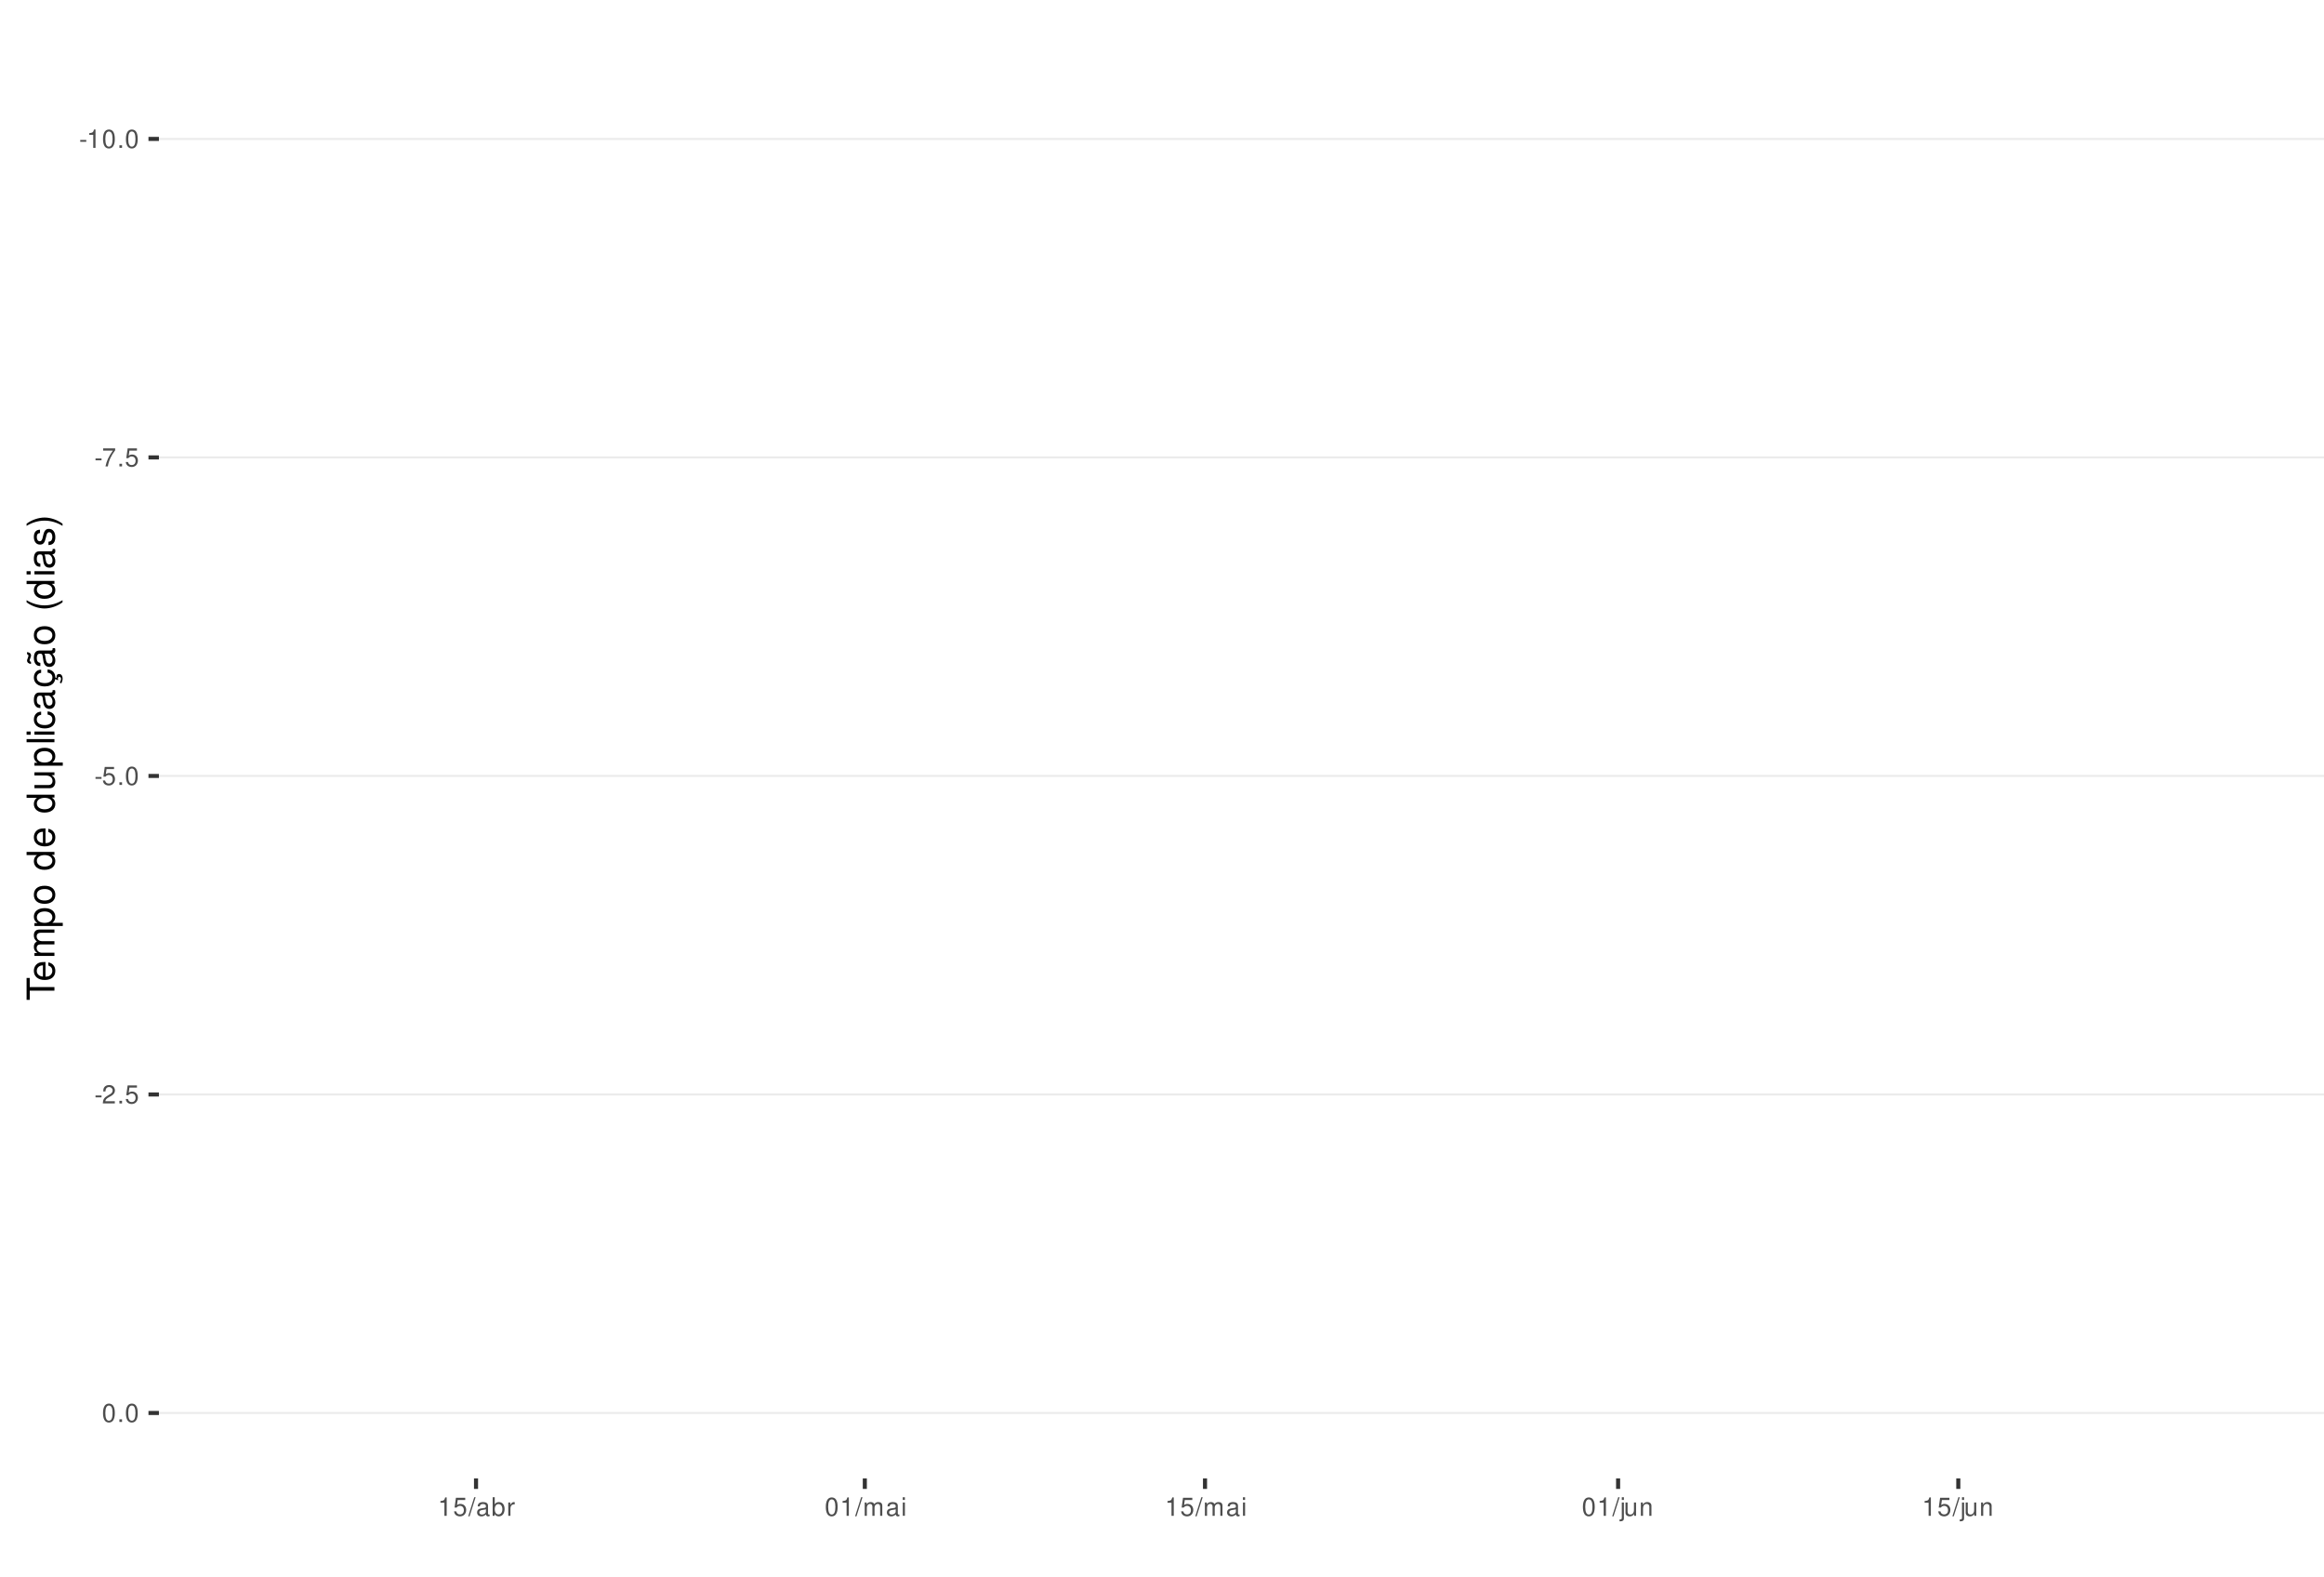
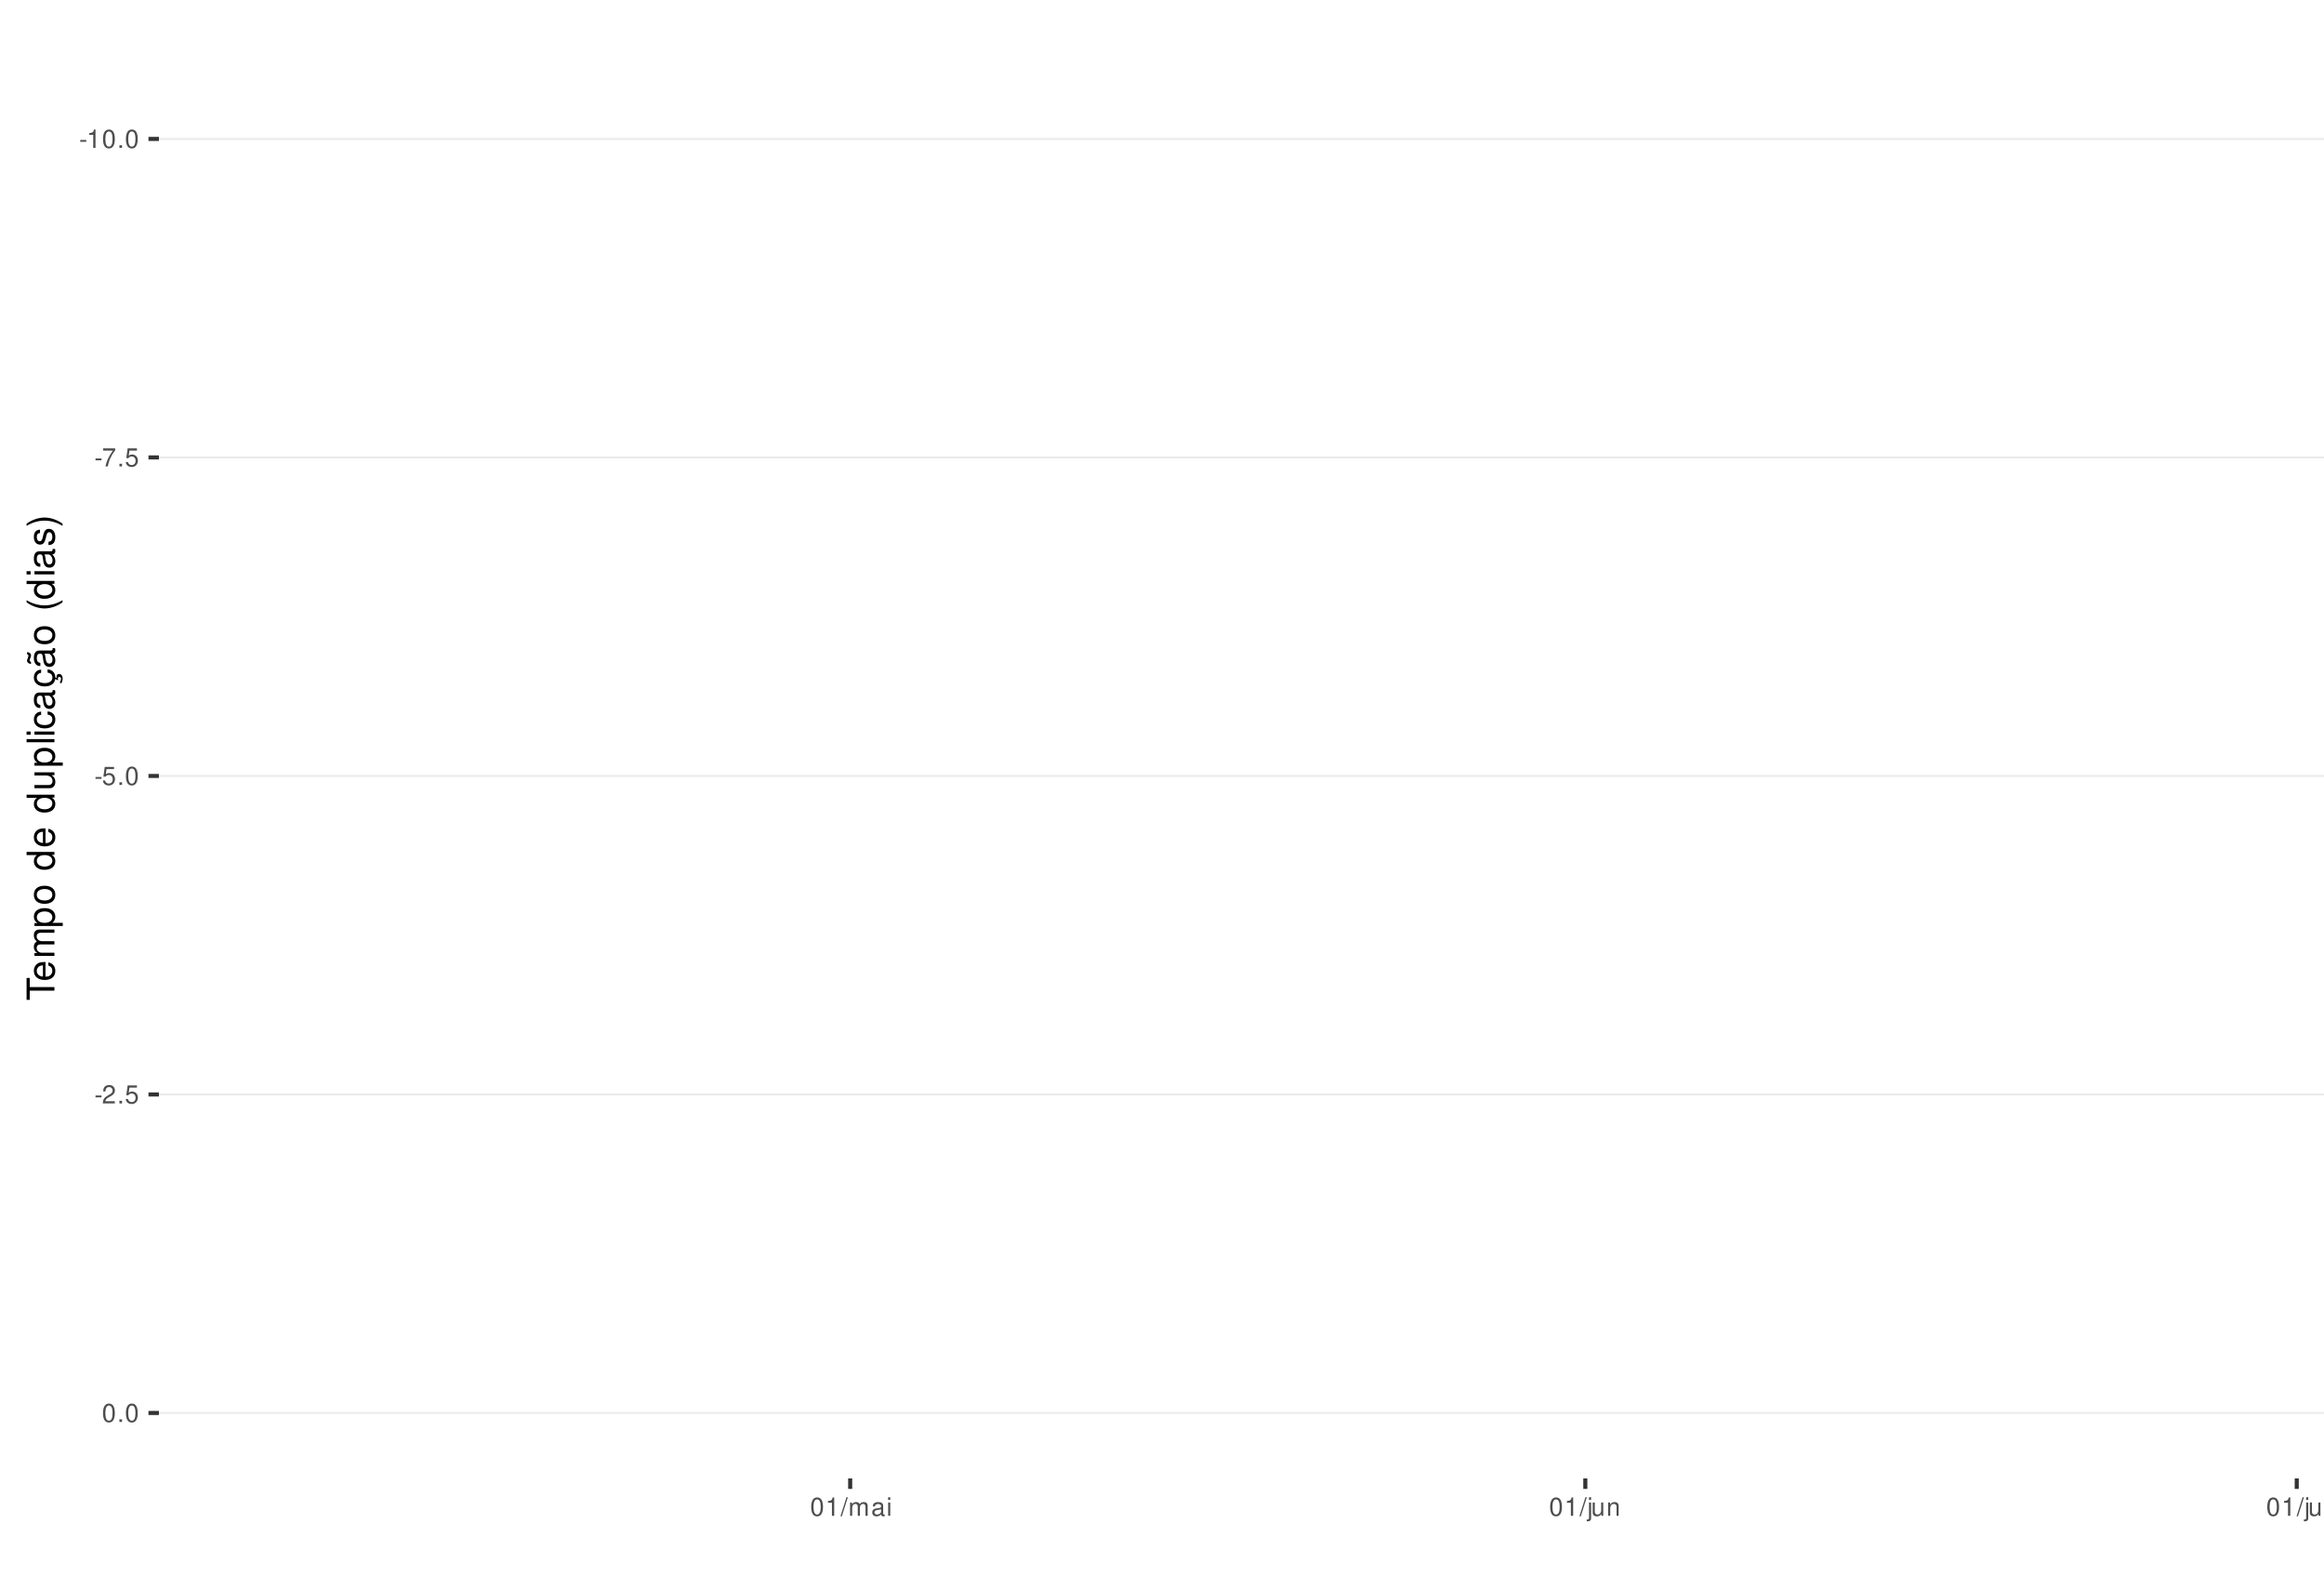
<svg xmlns="http://www.w3.org/2000/svg" xmlns:xlink="http://www.w3.org/1999/xlink" width="609pt" height="413pt" viewBox="0 0 609 413" version="1.1">
  <defs>
    <g>
      <symbol overflow="visible" id="glyph0-0">
        <path style="stroke:none;" d="" />
      </symbol>
      <symbol overflow="visible" id="glyph0-1">
        <path style="stroke:none;" d="M 1.891 -2.078 L 0.312 -2.078 L 0.312 -1.594 L 1.891 -1.594 Z M 1.891 -2.078 " />
      </symbol>
      <symbol overflow="visible" id="glyph0-2">
        <path style="stroke:none;" d="M 1.719 -3.422 L 1.719 0 L 2.312 0 L 2.312 -4.812 L 1.922 -4.812 C 1.719 -4.078 1.578 -3.969 0.672 -3.859 L 0.672 -3.422 Z M 1.719 -3.422 " />
      </symbol>
      <symbol overflow="visible" id="glyph0-3">
        <path style="stroke:none;" d="M 1.828 -4.812 C 1.391 -4.812 0.984 -4.609 0.75 -4.281 C 0.438 -3.859 0.281 -3.219 0.281 -2.328 C 0.281 -0.703 0.812 0.156 1.828 0.156 C 2.828 0.156 3.375 -0.703 3.375 -2.297 C 3.375 -3.219 3.234 -3.844 2.922 -4.281 C 2.672 -4.625 2.281 -4.812 1.828 -4.812 Z M 1.828 -4.297 C 2.469 -4.297 2.781 -3.641 2.781 -2.344 C 2.781 -0.969 2.469 -0.328 1.812 -0.328 C 1.203 -0.328 0.891 -1 0.891 -2.328 C 0.891 -3.641 1.203 -4.297 1.828 -4.297 Z M 1.828 -4.297 " />
      </symbol>
      <symbol overflow="visible" id="glyph0-4">
        <path style="stroke:none;" d="M 1.266 -0.688 L 0.578 -0.688 L 0.578 0 L 1.266 0 Z M 1.266 -0.688 " />
      </symbol>
      <symbol overflow="visible" id="glyph0-5">
        <path style="stroke:none;" d="M 3.469 -4.719 L 0.312 -4.719 L 0.312 -4.141 L 2.859 -4.141 C 1.734 -2.531 1.266 -1.547 0.922 0 L 1.547 0 C 1.797 -1.516 2.391 -2.812 3.469 -4.234 Z M 3.469 -4.719 " />
      </symbol>
      <symbol overflow="visible" id="glyph0-6">
        <path style="stroke:none;" d="M 3.172 -4.719 L 0.734 -4.719 L 0.375 -2.156 L 0.922 -2.156 C 1.188 -2.469 1.422 -2.594 1.797 -2.594 C 2.422 -2.594 2.812 -2.156 2.812 -1.453 C 2.812 -0.781 2.422 -0.359 1.781 -0.359 C 1.266 -0.359 0.953 -0.625 0.812 -1.156 L 0.234 -1.156 C 0.312 -0.766 0.375 -0.578 0.516 -0.406 C 0.781 -0.047 1.266 0.156 1.797 0.156 C 2.75 0.156 3.422 -0.547 3.422 -1.531 C 3.422 -2.469 2.797 -3.109 1.891 -3.109 C 1.562 -3.109 1.297 -3.016 1.016 -2.828 L 1.203 -4.141 L 3.172 -4.141 Z M 3.172 -4.719 " />
      </symbol>
      <symbol overflow="visible" id="glyph0-7">
        <path style="stroke:none;" d="M 3.375 -0.578 L 0.891 -0.578 C 0.938 -0.984 1.156 -1.234 1.734 -1.578 L 2.406 -1.953 C 3.062 -2.328 3.406 -2.812 3.406 -3.406 C 3.406 -3.812 3.234 -4.188 2.969 -4.438 C 2.688 -4.688 2.344 -4.812 1.891 -4.812 C 1.297 -4.812 0.844 -4.594 0.578 -4.188 C 0.422 -3.938 0.344 -3.641 0.328 -3.141 L 0.922 -3.141 C 0.938 -3.469 0.984 -3.672 1.062 -3.828 C 1.219 -4.125 1.516 -4.297 1.875 -4.297 C 2.406 -4.297 2.797 -3.906 2.797 -3.391 C 2.797 -3.016 2.578 -2.672 2.156 -2.438 L 1.547 -2.078 C 0.562 -1.516 0.281 -1.062 0.219 0 L 3.375 0 Z M 3.375 -0.578 " />
      </symbol>
      <symbol overflow="visible" id="glyph0-8">
        <path style="stroke:none;" d="M 1.531 -4.859 L -0.047 0.141 L 0.312 0.141 L 1.891 -4.859 Z M 1.531 -4.859 " />
      </symbol>
      <symbol overflow="visible" id="glyph0-9">
+         <path style="stroke:none;" d="M 0.469 -3.484 L 0.469 0 L 1.031 0 L 1.031 -2.188 C 1.031 -2.703 1.391 -3.109 1.844 -3.109 C 2.25 -3.109 2.484 -2.844 2.484 -2.406 L 2.484 0 L 3.047 0 L 3.047 -2.188 C 3.047 -2.703 3.422 -3.109 3.875 -3.109 C 4.266 -3.109 4.516 -2.844 4.516 -2.406 L 4.516 0 L 5.078 0 L 5.078 -2.609 C 5.078 -3.234 4.719 -3.594 4.062 -3.594 C 3.594 -3.594 3.312 -3.453 2.984 -3.062 C 2.781 -3.422 2.5 -3.594 2.047 -3.594 C 1.578 -3.594 1.266 -3.422 0.984 -3 L 0.984 -3.484 Z M 0.469 -3.484 " />
+       </symbol>
+       <symbol overflow="visible" id="glyph0-10">
        <path style="stroke:none;" d="M 3.562 -0.328 C 3.5 -0.312 3.469 -0.312 3.438 -0.312 C 3.25 -0.312 3.141 -0.406 3.141 -0.578 L 3.141 -2.641 C 3.141 -3.25 2.688 -3.594 1.828 -3.594 C 1.312 -3.594 0.906 -3.438 0.672 -3.188 C 0.516 -3 0.453 -2.797 0.438 -2.453 L 0.984 -2.453 C 1.031 -2.875 1.297 -3.078 1.812 -3.078 C 2.312 -3.078 2.594 -2.891 2.594 -2.562 L 2.594 -2.406 C 2.578 -2.172 2.469 -2.078 2.016 -2.031 C 1.219 -1.922 1.109 -1.891 0.891 -1.812 C 0.484 -1.641 0.281 -1.328 0.281 -0.875 C 0.281 -0.25 0.719 0.156 1.422 0.156 C 1.859 0.156 2.219 0 2.609 -0.359 C 2.656 0 2.828 0.156 3.188 0.156 C 3.297 0.156 3.375 0.141 3.562 0.094 Z M 2.594 -1.094 C 2.594 -0.906 2.531 -0.797 2.375 -0.641 C 2.141 -0.438 1.875 -0.328 1.547 -0.328 C 1.109 -0.328 0.859 -0.547 0.859 -0.891 C 0.859 -1.266 1.094 -1.438 1.703 -1.531 C 2.297 -1.609 2.406 -1.641 2.594 -1.719 Z M 2.594 -1.094 " />
      </symbol>
-       <symbol overflow="visible" id="glyph0-10">
-         <path style="stroke:none;" d="M 0.359 -4.859 L 0.359 0 L 0.859 0 L 0.859 -0.453 C 1.125 -0.047 1.484 0.156 1.969 0.156 C 2.875 0.156 3.484 -0.594 3.484 -1.75 C 3.484 -2.891 2.922 -3.594 1.984 -3.594 C 1.516 -3.594 1.172 -3.406 0.906 -3.016 L 0.906 -4.859 Z M 1.891 -3.062 C 2.5 -3.062 2.906 -2.531 2.906 -1.703 C 2.906 -0.906 2.484 -0.359 1.891 -0.359 C 1.297 -0.359 0.906 -0.906 0.906 -1.719 C 0.906 -2.531 1.297 -3.062 1.891 -3.062 Z M 1.891 -3.062 " />
-       </symbol>
      <symbol overflow="visible" id="glyph0-11">
-         <path style="stroke:none;" d="M 0.453 -3.484 L 0.453 0 L 1.016 0 L 1.016 -1.812 C 1.031 -2.656 1.375 -3.016 2.141 -3 L 2.141 -3.562 C 2.047 -3.578 1.984 -3.594 1.922 -3.594 C 1.562 -3.594 1.297 -3.375 0.969 -2.859 L 0.969 -3.484 Z M 0.453 -3.484 " />
+         <path style="stroke:none;" d="M 1 -3.484 L 0.453 -3.484 L 0.453 0 L 1 0 Z M 1 -4.859 L 0.438 -4.859 L 0.438 -4.156 L 1 -4.156 Z M 1 -4.859 " />
      </symbol>
      <symbol overflow="visible" id="glyph0-12">
-         <path style="stroke:none;" d="M 0.469 -3.484 L 0.469 0 L 1.031 0 L 1.031 -2.188 C 1.031 -2.703 1.391 -3.109 1.844 -3.109 C 2.25 -3.109 2.484 -2.844 2.484 -2.406 L 2.484 0 L 3.047 0 L 3.047 -2.188 C 3.047 -2.703 3.422 -3.109 3.875 -3.109 C 4.266 -3.109 4.516 -2.844 4.516 -2.406 L 4.516 0 L 5.078 0 L 5.078 -2.609 C 5.078 -3.234 4.719 -3.594 4.062 -3.594 C 3.594 -3.594 3.312 -3.453 2.984 -3.062 C 2.781 -3.422 2.5 -3.594 2.047 -3.594 C 1.578 -3.594 1.266 -3.422 0.984 -3 L 0.984 -3.484 Z M 0.469 -3.484 " />
+         <path style="stroke:none;" d="M 0.469 -3.484 L 0.469 0.5 C 0.469 0.859 0.359 0.969 0.016 0.969 C -0.031 0.969 -0.047 0.969 -0.125 0.953 L -0.125 1.438 C -0.047 1.438 -0.016 1.453 0.062 1.453 C 0.688 1.453 1.016 1.203 1.016 0.719 L 1.016 -3.484 Z M 1.016 -4.859 L 0.469 -4.859 L 0.469 -4.156 L 1.016 -4.156 Z M 1.016 -4.859 " />
      </symbol>
      <symbol overflow="visible" id="glyph0-13">
-         <path style="stroke:none;" d="M 1 -3.484 L 0.453 -3.484 L 0.453 0 L 1 0 Z M 1 -4.859 L 0.438 -4.859 L 0.438 -4.156 L 1 -4.156 Z M 1 -4.859 " />
+         <path style="stroke:none;" d="M 3.203 0 L 3.203 -3.484 L 2.656 -3.484 L 2.656 -1.516 C 2.656 -0.797 2.281 -0.328 1.703 -0.328 C 1.266 -0.328 0.984 -0.594 0.984 -1.016 L 0.984 -3.484 L 0.438 -3.484 L 0.438 -0.797 C 0.438 -0.219 0.859 0.156 1.547 0.156 C 2.062 0.156 2.391 -0.031 2.703 -0.484 L 2.703 0 Z M 3.203 0 " />
      </symbol>
      <symbol overflow="visible" id="glyph0-14">
-         <path style="stroke:none;" d="M 0.469 -3.484 L 0.469 0.5 C 0.469 0.859 0.359 0.969 0.016 0.969 C -0.031 0.969 -0.047 0.969 -0.125 0.953 L -0.125 1.438 C -0.047 1.438 -0.016 1.453 0.062 1.453 C 0.688 1.453 1.016 1.203 1.016 0.719 L 1.016 -3.484 Z M 1.016 -4.859 L 0.469 -4.859 L 0.469 -4.156 L 1.016 -4.156 Z M 1.016 -4.859 " />
+         <path style="stroke:none;" d="M 0.469 -3.484 L 0.469 0 L 1.031 0 L 1.031 -1.922 C 1.031 -2.641 1.391 -3.109 1.969 -3.109 C 2.406 -3.109 2.688 -2.828 2.688 -2.422 L 2.688 0 L 3.234 0 L 3.234 -2.641 C 3.234 -3.219 2.812 -3.594 2.141 -3.594 C 1.625 -3.594 1.281 -3.391 0.984 -2.906 L 0.984 -3.484 Z M 0.469 -3.484 " />
      </symbol>
      <symbol overflow="visible" id="glyph0-15">
-         <path style="stroke:none;" d="M 3.203 0 L 3.203 -3.484 L 2.656 -3.484 L 2.656 -1.516 C 2.656 -0.797 2.281 -0.328 1.703 -0.328 C 1.266 -0.328 0.984 -0.594 0.984 -1.016 L 0.984 -3.484 L 0.438 -3.484 L 0.438 -0.797 C 0.438 -0.219 0.859 0.156 1.547 0.156 C 2.062 0.156 2.391 -0.031 2.703 -0.484 L 2.703 0 Z M 3.203 0 " />
-       </symbol>
-       <symbol overflow="visible" id="glyph0-16">
-         <path style="stroke:none;" d="M 0.469 -3.484 L 0.469 0 L 1.031 0 L 1.031 -1.922 C 1.031 -2.641 1.391 -3.109 1.969 -3.109 C 2.406 -3.109 2.688 -2.828 2.688 -2.422 L 2.688 0 L 3.234 0 L 3.234 -2.641 C 3.234 -3.219 2.812 -3.594 2.141 -3.594 C 1.625 -3.594 1.281 -3.391 0.984 -2.906 L 0.984 -3.484 Z M 0.469 -3.484 " />
+         <path style="stroke:none;" d="M 1.016 -4.859 L 0.453 -4.859 L 0.453 0 L 1.016 0 Z M 1.016 -4.859 " />
      </symbol>
      <symbol overflow="visible" id="glyph1-0">
        <path style="stroke:none;" d="" />
      </symbol>
      <symbol overflow="visible" id="glyph1-1">
        <path style="stroke:none;" d="M -6.469 -3.547 L -6.469 -5.938 L -7.297 -5.938 L -7.297 -0.203 L -6.469 -0.203 L -6.469 -2.609 L 0 -2.609 L 0 -3.547 Z M -6.469 -3.547 " />
      </symbol>
      <symbol overflow="visible" id="glyph1-2">
        <path style="stroke:none;" d="M -2.344 -5.125 C -3.141 -5.125 -3.625 -5.062 -4.016 -4.922 C -4.875 -4.578 -5.391 -3.781 -5.391 -2.797 C -5.391 -1.344 -4.281 -0.406 -2.547 -0.406 C -0.812 -0.406 0.234 -1.297 0.234 -2.781 C 0.234 -3.984 -0.453 -4.812 -1.594 -5.016 L -1.594 -4.188 C -0.906 -3.953 -0.547 -3.484 -0.547 -2.812 C -0.547 -2.281 -0.781 -1.828 -1.219 -1.547 C -1.516 -1.344 -1.812 -1.281 -2.344 -1.266 Z M -3.016 -1.297 C -3.984 -1.359 -4.625 -1.953 -4.625 -2.797 C -4.625 -3.641 -3.953 -4.234 -3.016 -4.234 Z M -3.016 -1.297 " />
      </symbol>
      <symbol overflow="visible" id="glyph1-3">
        <path style="stroke:none;" d="M -5.234 -0.703 L 0 -0.703 L 0 -1.547 L -3.297 -1.547 C -4.047 -1.547 -4.656 -2.094 -4.656 -2.766 C -4.656 -3.391 -4.281 -3.734 -3.609 -3.734 L 0 -3.734 L 0 -4.578 L -3.297 -4.578 C -4.047 -4.578 -4.656 -5.125 -4.656 -5.812 C -4.656 -6.422 -4.266 -6.781 -3.609 -6.781 L 0 -6.781 L 0 -7.625 L -3.938 -7.625 C -4.875 -7.625 -5.391 -7.078 -5.391 -6.094 C -5.391 -5.406 -5.188 -4.984 -4.594 -4.484 C -5.156 -4.188 -5.391 -3.766 -5.391 -3.078 C -5.391 -2.375 -5.125 -1.906 -4.5 -1.469 L -5.234 -1.469 Z M -5.234 -0.703 " />
      </symbol>
      <symbol overflow="visible" id="glyph1-4">
        <path style="stroke:none;" d="M 2.188 -0.547 L 2.188 -1.375 L -0.547 -1.375 C -0.016 -1.812 0.234 -2.312 0.234 -2.984 C 0.234 -4.344 -0.859 -5.234 -2.531 -5.234 C -4.297 -5.234 -5.391 -4.375 -5.391 -2.984 C -5.391 -2.266 -5.062 -1.703 -4.453 -1.312 L -5.234 -1.312 L -5.234 -0.547 Z M -4.609 -2.844 C -4.609 -3.766 -3.797 -4.359 -2.547 -4.359 C -1.359 -4.359 -0.547 -3.75 -0.547 -2.844 C -0.547 -1.953 -1.344 -1.375 -2.578 -1.375 C -3.812 -1.375 -4.609 -1.953 -4.609 -2.844 Z M -4.609 -2.844 " />
      </symbol>
      <symbol overflow="visible" id="glyph1-5">
        <path style="stroke:none;" d="M -5.391 -2.719 C -5.391 -1.234 -4.344 -0.359 -2.578 -0.359 C -0.812 -0.359 0.234 -1.234 0.234 -2.734 C 0.234 -4.203 -0.812 -5.094 -2.547 -5.094 C -4.359 -5.094 -5.391 -4.234 -5.391 -2.719 Z M -4.625 -2.734 C -4.625 -3.672 -3.844 -4.234 -2.547 -4.234 C -1.312 -4.234 -0.547 -3.656 -0.547 -2.734 C -0.547 -1.797 -1.312 -1.234 -2.578 -1.234 C -3.844 -1.234 -4.625 -1.797 -4.625 -2.734 Z M -4.625 -2.734 " />
      </symbol>
      <symbol overflow="visible" id="glyph1-6">
        <path style="stroke:none;" d="" />
      </symbol>
      <symbol overflow="visible" id="glyph1-7">
        <path style="stroke:none;" d="M -7.297 -4.953 L -7.297 -4.125 L -4.578 -4.125 C -5.109 -3.766 -5.391 -3.203 -5.391 -2.516 C -5.391 -1.156 -4.297 -0.266 -2.625 -0.266 C -0.859 -0.266 0.234 -1.125 0.234 -2.547 C 0.234 -3.266 -0.047 -3.766 -0.688 -4.203 L 0 -4.203 L 0 -4.953 Z M -4.609 -2.656 C -4.609 -3.547 -3.812 -4.125 -2.562 -4.125 C -1.344 -4.125 -0.547 -3.547 -0.547 -2.656 C -0.547 -1.734 -1.359 -1.125 -2.578 -1.125 C -3.797 -1.125 -4.609 -1.734 -4.609 -2.656 Z M -4.609 -2.656 " />
      </symbol>
      <symbol overflow="visible" id="glyph1-8">
        <path style="stroke:none;" d="M 0 -4.812 L -5.234 -4.812 L -5.234 -3.984 L -2.266 -3.984 C -1.203 -3.984 -0.5 -3.438 -0.5 -2.562 C -0.5 -1.906 -0.906 -1.484 -1.531 -1.484 L -5.234 -1.484 L -5.234 -0.656 L -1.203 -0.656 C -0.328 -0.656 0.234 -1.297 0.234 -2.312 C 0.234 -3.094 -0.047 -3.578 -0.734 -4.062 L 0 -4.062 Z M 0 -4.812 " />
      </symbol>
      <symbol overflow="visible" id="glyph1-9">
        <path style="stroke:none;" d="M -7.297 -1.516 L -7.297 -0.688 L 0 -0.688 L 0 -1.516 Z M -7.297 -1.516 " />
      </symbol>
      <symbol overflow="visible" id="glyph1-10">
        <path style="stroke:none;" d="M -5.234 -1.5 L -5.234 -0.672 L 0 -0.672 L 0 -1.5 Z M -7.297 -1.5 L -7.297 -0.656 L -6.234 -0.656 L -6.234 -1.5 Z M -7.297 -1.5 " />
      </symbol>
      <symbol overflow="visible" id="glyph1-11">
        <path style="stroke:none;" d="M -3.484 -4.703 C -3.984 -4.672 -4.312 -4.562 -4.609 -4.359 C -5.094 -4 -5.391 -3.375 -5.391 -2.641 C -5.391 -1.219 -4.266 -0.312 -2.531 -0.312 C -0.844 -0.312 0.234 -1.203 0.234 -2.625 C 0.234 -3.875 -0.516 -4.672 -1.797 -4.766 L -1.797 -3.938 C -0.953 -3.797 -0.547 -3.359 -0.547 -2.656 C -0.547 -1.734 -1.297 -1.188 -2.531 -1.188 C -3.844 -1.188 -4.625 -1.719 -4.625 -2.625 C -4.625 -3.328 -4.203 -3.766 -3.484 -3.875 Z M -3.484 -4.703 " />
      </symbol>
      <symbol overflow="visible" id="glyph1-12">
        <path style="stroke:none;" d="M -0.484 -5.344 C -0.469 -5.266 -0.469 -5.219 -0.469 -5.172 C -0.469 -4.875 -0.625 -4.719 -0.875 -4.719 L -3.953 -4.719 C -4.891 -4.719 -5.391 -4.047 -5.391 -2.75 C -5.391 -1.984 -5.172 -1.375 -4.781 -1.016 C -4.516 -0.766 -4.203 -0.672 -3.688 -0.656 L -3.688 -1.484 C -4.328 -1.562 -4.625 -1.938 -4.625 -2.719 C -4.625 -3.484 -4.344 -3.891 -3.844 -3.891 L -3.625 -3.891 C -3.266 -3.875 -3.125 -3.703 -3.047 -3.016 C -2.891 -1.844 -2.844 -1.656 -2.719 -1.344 C -2.453 -0.734 -2 -0.422 -1.312 -0.422 C -0.375 -0.422 0.234 -1.078 0.234 -2.141 C 0.234 -2.797 0 -3.328 -0.547 -3.922 C 0 -3.984 0.234 -4.234 0.234 -4.781 C 0.234 -4.953 0.203 -5.062 0.141 -5.344 Z M -1.656 -3.891 C -1.375 -3.891 -1.203 -3.812 -0.969 -3.562 C -0.656 -3.219 -0.5 -2.812 -0.5 -2.312 C -0.5 -1.672 -0.812 -1.297 -1.344 -1.297 C -1.891 -1.297 -2.172 -1.656 -2.297 -2.547 C -2.422 -3.438 -2.453 -3.609 -2.594 -3.891 Z M -1.656 -3.891 " />
      </symbol>
      <symbol overflow="visible" id="glyph1-13">
        <path style="stroke:none;" d="M 0.234 -2.641 C 0.234 -3.875 -0.547 -4.703 -1.797 -4.766 L -1.797 -3.938 C -0.953 -3.797 -0.531 -3.359 -0.531 -2.656 C -0.531 -1.734 -1.281 -1.188 -2.516 -1.188 C -3.844 -1.188 -4.625 -1.719 -4.625 -2.625 C -4.625 -3.328 -4.203 -3.766 -3.484 -3.875 L -3.484 -4.703 C -3.984 -4.672 -4.312 -4.562 -4.609 -4.359 C -5.094 -4 -5.391 -3.375 -5.391 -2.641 C -5.391 -1.219 -4.266 -0.312 -2.531 -0.312 C -1.469 -0.312 -0.625 -0.672 -0.156 -1.312 C 0.047 -1.594 0.125 -1.812 0.203 -2.25 L 0.922 -1.938 L 0.984 -2.062 C 0.938 -2.188 0.906 -2.25 0.906 -2.375 C 0.906 -2.656 1.047 -2.828 1.281 -2.828 C 1.547 -2.828 1.734 -2.594 1.734 -2.297 C 1.734 -2.031 1.672 -1.844 1.438 -1.406 L 1.406 -1.312 L 1.812 -1.094 C 2.078 -1.75 2.141 -1.953 2.141 -2.344 C 2.141 -3.109 1.781 -3.578 1.203 -3.578 C 0.781 -3.578 0.547 -3.297 0.547 -2.797 C 0.547 -2.703 0.547 -2.641 0.562 -2.516 Z M 0.234 -2.641 " />
      </symbol>
      <symbol overflow="visible" id="glyph1-14">
        <path style="stroke:none;" d="M -0.484 -5.344 C -0.469 -5.266 -0.469 -5.219 -0.469 -5.172 C -0.469 -4.875 -0.625 -4.719 -0.875 -4.719 L -3.953 -4.719 C -4.891 -4.719 -5.391 -4.047 -5.391 -2.75 C -5.391 -1.984 -5.172 -1.375 -4.781 -1.016 C -4.516 -0.766 -4.203 -0.672 -3.688 -0.656 L -3.688 -1.484 C -4.328 -1.562 -4.625 -1.938 -4.625 -2.719 C -4.625 -3.484 -4.344 -3.891 -3.844 -3.891 L -3.625 -3.891 C -3.266 -3.875 -3.125 -3.703 -3.047 -3.016 C -2.891 -1.844 -2.844 -1.656 -2.719 -1.344 C -2.453 -0.734 -2 -0.422 -1.312 -0.422 C -0.375 -0.422 0.234 -1.078 0.234 -2.141 C 0.234 -2.797 0 -3.328 -0.547 -3.922 C 0 -3.984 0.234 -4.234 0.234 -4.781 C 0.234 -4.953 0.203 -5.062 0.141 -5.344 Z M -1.656 -3.891 C -1.375 -3.891 -1.203 -3.812 -0.969 -3.562 C -0.656 -3.219 -0.5 -2.812 -0.5 -2.312 C -0.5 -1.672 -0.812 -1.297 -1.344 -1.297 C -1.891 -1.297 -2.172 -1.656 -2.297 -2.547 C -2.422 -3.438 -2.453 -3.609 -2.594 -3.891 Z M -7.172 -3.75 C -6.922 -3.672 -6.812 -3.547 -6.812 -3.375 C -6.812 -3.25 -6.875 -2.984 -6.984 -2.734 C -7.156 -2.312 -7.172 -2.25 -7.172 -2.047 C -7.172 -1.594 -6.797 -1.297 -6.141 -1.188 L -6.141 -1.766 C -6.375 -1.812 -6.5 -1.938 -6.5 -2.094 C -6.5 -2.203 -6.469 -2.344 -6.375 -2.578 C -6.156 -3.156 -6.125 -3.234 -6.125 -3.438 C -6.125 -3.922 -6.484 -4.219 -7.172 -4.312 Z M -7.172 -3.75 " />
      </symbol>
      <symbol overflow="visible" id="glyph1-15">
        <path style="stroke:none;" d="M -7.297 -2.359 C -5.984 -1.359 -4.156 -0.734 -2.594 -0.734 C -1.016 -0.734 0.812 -1.359 2.125 -2.359 L 2.125 -2.906 C 0.688 -2.031 -0.984 -1.547 -2.594 -1.547 C -4.188 -1.547 -5.875 -2.031 -7.297 -2.906 Z M -7.297 -2.359 " />
      </symbol>
      <symbol overflow="visible" id="glyph1-16">
        <path style="stroke:none;" d="M -3.781 -4.375 C -4.812 -4.375 -5.391 -3.688 -5.391 -2.484 C -5.391 -1.266 -4.766 -0.469 -3.797 -0.469 C -2.969 -0.469 -2.578 -0.891 -2.281 -2.125 L -2.094 -2.906 C -1.953 -3.484 -1.734 -3.719 -1.375 -3.719 C -0.875 -3.719 -0.547 -3.234 -0.547 -2.5 C -0.547 -2.047 -0.672 -1.672 -0.891 -1.453 C -1.047 -1.328 -1.188 -1.266 -1.562 -1.219 L -1.562 -0.344 C -0.344 -0.375 0.234 -1.062 0.234 -2.438 C 0.234 -3.75 -0.422 -4.594 -1.438 -4.594 C -2.203 -4.594 -2.641 -4.156 -2.891 -3.109 L -3.078 -2.312 C -3.234 -1.625 -3.453 -1.344 -3.828 -1.344 C -4.312 -1.344 -4.625 -1.766 -4.625 -2.453 C -4.625 -3.125 -4.328 -3.484 -3.781 -3.5 Z M -3.781 -4.375 " />
      </symbol>
      <symbol overflow="visible" id="glyph1-17">
        <path style="stroke:none;" d="M 2.125 -0.938 C 0.812 -1.938 -1.016 -2.562 -2.578 -2.562 C -4.156 -2.562 -5.984 -1.938 -7.297 -0.938 L -7.297 -0.375 C -5.859 -1.266 -4.188 -1.75 -2.578 -1.75 C -0.984 -1.75 0.703 -1.266 2.125 -0.375 Z M 2.125 -0.938 " />
      </symbol>
    </g>
    <clipPath id="clip1">
      <path d="M 41.645 9.961 L 609 9.961 L 609 387.328 L 41.645 387.328 Z M 41.645 9.961 " />
    </clipPath>
    <clipPath id="clip2">
      <path d="M 41.645 36 L 609 36 L 609 37 L 41.645 37 Z M 41.645 36 " />
    </clipPath>
    <clipPath id="clip3">
      <path d="M 41.645 119 L 609 119 L 609 121 L 41.645 121 Z M 41.645 119 " />
    </clipPath>
    <clipPath id="clip4">
      <path d="M 41.645 203 L 609 203 L 609 204 L 41.645 204 Z M 41.645 203 " />
    </clipPath>
    <clipPath id="clip5">
      <path d="M 41.645 286 L 609 286 L 609 287 L 41.645 287 Z M 41.645 286 " />
    </clipPath>
    <clipPath id="clip6">
      <path d="M 41.645 369 L 609 369 L 609 371 L 41.645 371 Z M 41.645 369 " />
    </clipPath>
  </defs>
  <g id="surface339">
    <rect x="0" y="0" width="609" height="413" style="fill:rgb(100%,100%,100%);fill-opacity:1;stroke:none;" />
    <rect x="0" y="0" width="609" height="413" style="fill:rgb(100%,100%,100%);fill-opacity:1;stroke:none;" />
    <path style="fill:none;stroke-width:1.067;stroke-linecap:round;stroke-linejoin:round;stroke:rgb(100%,100%,100%);stroke-opacity:1;stroke-miterlimit:10;" d="M 0 413 L 609 413 L 609 0 L 0 0 Z M 0 413 " />
    <g clip-path="url(#clip1)" clip-rule="nonzero">
      <path style=" stroke:none;fill-rule:nonzero;fill:rgb(100%,100%,100%);fill-opacity:1;" d="M 41.645 387.328 L 609 387.328 L 609 9.961 L 41.645 9.961 Z M 41.645 387.328 " />
    </g>
    <g clip-path="url(#clip2)" clip-rule="nonzero">
      <path style="fill:none;stroke-width:0.533;stroke-linecap:butt;stroke-linejoin:round;stroke:rgb(92.157%,92.157%,92.157%);stroke-opacity:1;stroke-miterlimit:10;" d="M 41.645 36.395 L 609 36.395 " />
    </g>
    <g clip-path="url(#clip3)" clip-rule="nonzero">
      <path style="fill:none;stroke-width:0.533;stroke-linecap:butt;stroke-linejoin:round;stroke:rgb(92.157%,92.157%,92.157%);stroke-opacity:1;stroke-miterlimit:10;" d="M 41.645 119.84 L 609 119.84 " />
    </g>
    <g clip-path="url(#clip4)" clip-rule="nonzero">
      <path style="fill:none;stroke-width:0.533;stroke-linecap:butt;stroke-linejoin:round;stroke:rgb(92.157%,92.157%,92.157%);stroke-opacity:1;stroke-miterlimit:10;" d="M 41.645 203.285 L 609 203.285 " />
    </g>
    <g clip-path="url(#clip5)" clip-rule="nonzero">
      <path style="fill:none;stroke-width:0.533;stroke-linecap:butt;stroke-linejoin:round;stroke:rgb(92.157%,92.157%,92.157%);stroke-opacity:1;stroke-miterlimit:10;" d="M 41.645 286.73 L 609 286.73 " />
    </g>
    <g clip-path="url(#clip6)" clip-rule="nonzero">
      <path style="fill:none;stroke-width:0.533;stroke-linecap:butt;stroke-linejoin:round;stroke:rgb(92.157%,92.157%,92.157%);stroke-opacity:1;stroke-miterlimit:10;" d="M 41.645 370.176 L 609 370.176 " />
    </g>
    <g style="fill:rgb(30.196%,30.196%,30.196%);fill-opacity:1;">
      <use xlink:href="#glyph0-1" x="20.715" y="38.742" />
      <use xlink:href="#glyph0-2" x="22.715" y="38.742" />
      <use xlink:href="#glyph0-3" x="26.715" y="38.742" />
      <use xlink:href="#glyph0-4" x="30.715" y="38.742" />
      <use xlink:href="#glyph0-3" x="32.715" y="38.742" />
    </g>
    <g style="fill:rgb(30.196%,30.196%,30.196%);fill-opacity:1;">
      <use xlink:href="#glyph0-1" x="24.715" y="122.188" />
      <use xlink:href="#glyph0-5" x="26.715" y="122.188" />
      <use xlink:href="#glyph0-4" x="30.715" y="122.188" />
      <use xlink:href="#glyph0-6" x="32.715" y="122.188" />
    </g>
    <g style="fill:rgb(30.196%,30.196%,30.196%);fill-opacity:1;">
      <use xlink:href="#glyph0-1" x="24.715" y="205.633" />
      <use xlink:href="#glyph0-6" x="26.715" y="205.633" />
      <use xlink:href="#glyph0-4" x="30.715" y="205.633" />
      <use xlink:href="#glyph0-3" x="32.715" y="205.633" />
    </g>
    <g style="fill:rgb(30.196%,30.196%,30.196%);fill-opacity:1;">
      <use xlink:href="#glyph0-1" x="24.715" y="289.078" />
      <use xlink:href="#glyph0-7" x="26.715" y="289.078" />
      <use xlink:href="#glyph0-4" x="30.715" y="289.078" />
      <use xlink:href="#glyph0-6" x="32.715" y="289.078" />
    </g>
    <g style="fill:rgb(30.196%,30.196%,30.196%);fill-opacity:1;">
      <use xlink:href="#glyph0-3" x="26.715" y="372.523" />
      <use xlink:href="#glyph0-4" x="30.715" y="372.523" />
      <use xlink:href="#glyph0-3" x="32.715" y="372.523" />
    </g>
    <path style="fill:none;stroke-width:1.067;stroke-linecap:butt;stroke-linejoin:round;stroke:rgb(20%,20%,20%);stroke-opacity:1;stroke-miterlimit:10;" d="M 38.906 36.395 L 41.645 36.395 " />
    <path style="fill:none;stroke-width:1.067;stroke-linecap:butt;stroke-linejoin:round;stroke:rgb(20%,20%,20%);stroke-opacity:1;stroke-miterlimit:10;" d="M 38.906 119.84 L 41.645 119.84 " />
    <path style="fill:none;stroke-width:1.067;stroke-linecap:butt;stroke-linejoin:round;stroke:rgb(20%,20%,20%);stroke-opacity:1;stroke-miterlimit:10;" d="M 38.906 203.285 L 41.645 203.285 " />
    <path style="fill:none;stroke-width:1.067;stroke-linecap:butt;stroke-linejoin:round;stroke:rgb(20%,20%,20%);stroke-opacity:1;stroke-miterlimit:10;" d="M 38.906 286.73 L 41.645 286.73 " />
    <path style="fill:none;stroke-width:1.067;stroke-linecap:butt;stroke-linejoin:round;stroke:rgb(20%,20%,20%);stroke-opacity:1;stroke-miterlimit:10;" d="M 38.906 370.176 L 41.645 370.176 " />
-     <path style="fill:none;stroke-width:1.067;stroke-linecap:butt;stroke-linejoin:round;stroke:rgb(20%,20%,20%);stroke-opacity:1;stroke-miterlimit:10;" d="M 124.742 390.07 L 124.742 387.328 " />
-     <path style="fill:none;stroke-width:1.067;stroke-linecap:butt;stroke-linejoin:round;stroke:rgb(20%,20%,20%);stroke-opacity:1;stroke-miterlimit:10;" d="M 226.625 390.07 L 226.625 387.328 " />
-     <path style="fill:none;stroke-width:1.067;stroke-linecap:butt;stroke-linejoin:round;stroke:rgb(20%,20%,20%);stroke-opacity:1;stroke-miterlimit:10;" d="M 315.77 390.07 L 315.77 387.328 " />
-     <path style="fill:none;stroke-width:1.067;stroke-linecap:butt;stroke-linejoin:round;stroke:rgb(20%,20%,20%);stroke-opacity:1;stroke-miterlimit:10;" d="M 424.02 390.07 L 424.02 387.328 " />
-     <path style="fill:none;stroke-width:1.067;stroke-linecap:butt;stroke-linejoin:round;stroke:rgb(20%,20%,20%);stroke-opacity:1;stroke-miterlimit:10;" d="M 513.168 390.07 L 513.168 387.328 " />
-     <g style="fill:rgb(30.196%,30.196%,30.196%);fill-opacity:1;">
-       <use xlink:href="#glyph0-2" x="114.742" y="397.109" />
-       <use xlink:href="#glyph0-6" x="118.742" y="397.109" />
-       <use xlink:href="#glyph0-8" x="122.742" y="397.109" />
-       <use xlink:href="#glyph0-9" x="124.742" y="397.109" />
-       <use xlink:href="#glyph0-10" x="128.742" y="397.109" />
-       <use xlink:href="#glyph0-11" x="132.742" y="397.109" />
-     </g>
-     <g style="fill:rgb(30.196%,30.196%,30.196%);fill-opacity:1;">
-       <use xlink:href="#glyph0-3" x="216.125" y="397.109" />
-       <use xlink:href="#glyph0-2" x="220.125" y="397.109" />
-       <use xlink:href="#glyph0-8" x="224.125" y="397.109" />
-       <use xlink:href="#glyph0-12" x="226.125" y="397.109" />
-       <use xlink:href="#glyph0-9" x="232.125" y="397.109" />
-       <use xlink:href="#glyph0-13" x="236.125" y="397.109" />
-     </g>
-     <g style="fill:rgb(30.196%,30.196%,30.196%);fill-opacity:1;">
-       <use xlink:href="#glyph0-2" x="305.27" y="397.109" />
-       <use xlink:href="#glyph0-6" x="309.27" y="397.109" />
-       <use xlink:href="#glyph0-8" x="313.27" y="397.109" />
-       <use xlink:href="#glyph0-12" x="315.27" y="397.109" />
-       <use xlink:href="#glyph0-9" x="321.27" y="397.109" />
-       <use xlink:href="#glyph0-13" x="325.27" y="397.109" />
-     </g>
-     <g style="fill:rgb(30.196%,30.196%,30.196%);fill-opacity:1;">
-       <use xlink:href="#glyph0-3" x="414.52" y="397.109" />
-       <use xlink:href="#glyph0-2" x="418.52" y="397.109" />
-       <use xlink:href="#glyph0-8" x="422.52" y="397.109" />
-       <use xlink:href="#glyph0-14" x="424.52" y="397.109" />
-       <use xlink:href="#glyph0-15" x="425.52" y="397.109" />
-       <use xlink:href="#glyph0-16" x="429.52" y="397.109" />
-     </g>
-     <g style="fill:rgb(30.196%,30.196%,30.196%);fill-opacity:1;">
-       <use xlink:href="#glyph0-2" x="503.668" y="397.109" />
-       <use xlink:href="#glyph0-6" x="507.668" y="397.109" />
-       <use xlink:href="#glyph0-8" x="511.668" y="397.109" />
-       <use xlink:href="#glyph0-14" x="513.668" y="397.109" />
-       <use xlink:href="#glyph0-15" x="514.668" y="397.109" />
-       <use xlink:href="#glyph0-16" x="518.668" y="397.109" />
+     <path style="fill:none;stroke-width:1.067;stroke-linecap:butt;stroke-linejoin:round;stroke:rgb(20%,20%,20%);stroke-opacity:1;stroke-miterlimit:10;" d="M 222.789 390.07 L 222.789 387.328 " />
+     <path style="fill:none;stroke-width:1.067;stroke-linecap:butt;stroke-linejoin:round;stroke:rgb(20%,20%,20%);stroke-opacity:1;stroke-miterlimit:10;" d="M 415.43 390.07 L 415.43 387.328 " />
+     <path style="fill:none;stroke-width:1.067;stroke-linecap:butt;stroke-linejoin:round;stroke:rgb(20%,20%,20%);stroke-opacity:1;stroke-miterlimit:10;" d="M 601.855 390.07 L 601.855 387.328 " />
+     <g style="fill:rgb(30.196%,30.196%,30.196%);fill-opacity:1;">
+       <use xlink:href="#glyph0-3" x="212.289" y="397.109" />
+       <use xlink:href="#glyph0-2" x="216.289" y="397.109" />
+       <use xlink:href="#glyph0-8" x="220.289" y="397.109" />
+       <use xlink:href="#glyph0-9" x="222.289" y="397.109" />
+       <use xlink:href="#glyph0-10" x="228.289" y="397.109" />
+       <use xlink:href="#glyph0-11" x="232.289" y="397.109" />
+     </g>
+     <g style="fill:rgb(30.196%,30.196%,30.196%);fill-opacity:1;">
+       <use xlink:href="#glyph0-3" x="405.93" y="397.109" />
+       <use xlink:href="#glyph0-2" x="409.93" y="397.109" />
+       <use xlink:href="#glyph0-8" x="413.93" y="397.109" />
+       <use xlink:href="#glyph0-12" x="415.93" y="397.109" />
+       <use xlink:href="#glyph0-13" x="416.93" y="397.109" />
+       <use xlink:href="#glyph0-14" x="420.93" y="397.109" />
+     </g>
+     <g style="fill:rgb(30.196%,30.196%,30.196%);fill-opacity:1;">
+       <use xlink:href="#glyph0-3" x="593.855" y="397.109" />
+       <use xlink:href="#glyph0-2" x="597.855" y="397.109" />
+       <use xlink:href="#glyph0-8" x="601.855" y="397.109" />
+       <use xlink:href="#glyph0-12" x="603.855" y="397.109" />
+       <use xlink:href="#glyph0-13" x="604.855" y="397.109" />
+       <use xlink:href="#glyph0-15" x="608.855" y="397.109" />
    </g>
    <g style="fill:rgb(0%,0%,0%);fill-opacity:1;">
      <use xlink:href="#glyph1-1" x="14.263" y="262.145" />
      <use xlink:href="#glyph1-2" x="14.263" y="257.145" />
      <use xlink:href="#glyph1-3" x="14.263" y="251.145" />
      <use xlink:href="#glyph1-4" x="14.263" y="243.145" />
      <use xlink:href="#glyph1-5" x="14.263" y="237.145" />
      <use xlink:href="#glyph1-6" x="14.263" y="231.145" />
      <use xlink:href="#glyph1-7" x="14.263" y="228.145" />
      <use xlink:href="#glyph1-2" x="14.263" y="222.145" />
      <use xlink:href="#glyph1-6" x="14.263" y="216.145" />
      <use xlink:href="#glyph1-7" x="14.263" y="213.145" />
      <use xlink:href="#glyph1-8" x="14.263" y="207.145" />
      <use xlink:href="#glyph1-4" x="14.263" y="201.145" />
      <use xlink:href="#glyph1-9" x="14.263" y="195.145" />
      <use xlink:href="#glyph1-10" x="14.263" y="193.145" />
      <use xlink:href="#glyph1-11" x="14.263" y="191.145" />
      <use xlink:href="#glyph1-12" x="14.263" y="186.145" />
      <use xlink:href="#glyph1-13" x="14.263" y="180.145" />
      <use xlink:href="#glyph1-14" x="14.263" y="175.145" />
      <use xlink:href="#glyph1-5" x="14.263" y="169.145" />
      <use xlink:href="#glyph1-6" x="14.263" y="163.145" />
      <use xlink:href="#glyph1-15" x="14.263" y="160.145" />
      <use xlink:href="#glyph1-7" x="14.263" y="157.145" />
      <use xlink:href="#glyph1-10" x="14.263" y="151.145" />
      <use xlink:href="#glyph1-12" x="14.263" y="149.145" />
      <use xlink:href="#glyph1-16" x="14.263" y="143.145" />
      <use xlink:href="#glyph1-17" x="14.263" y="138.145" />
    </g>
  </g>
</svg>
